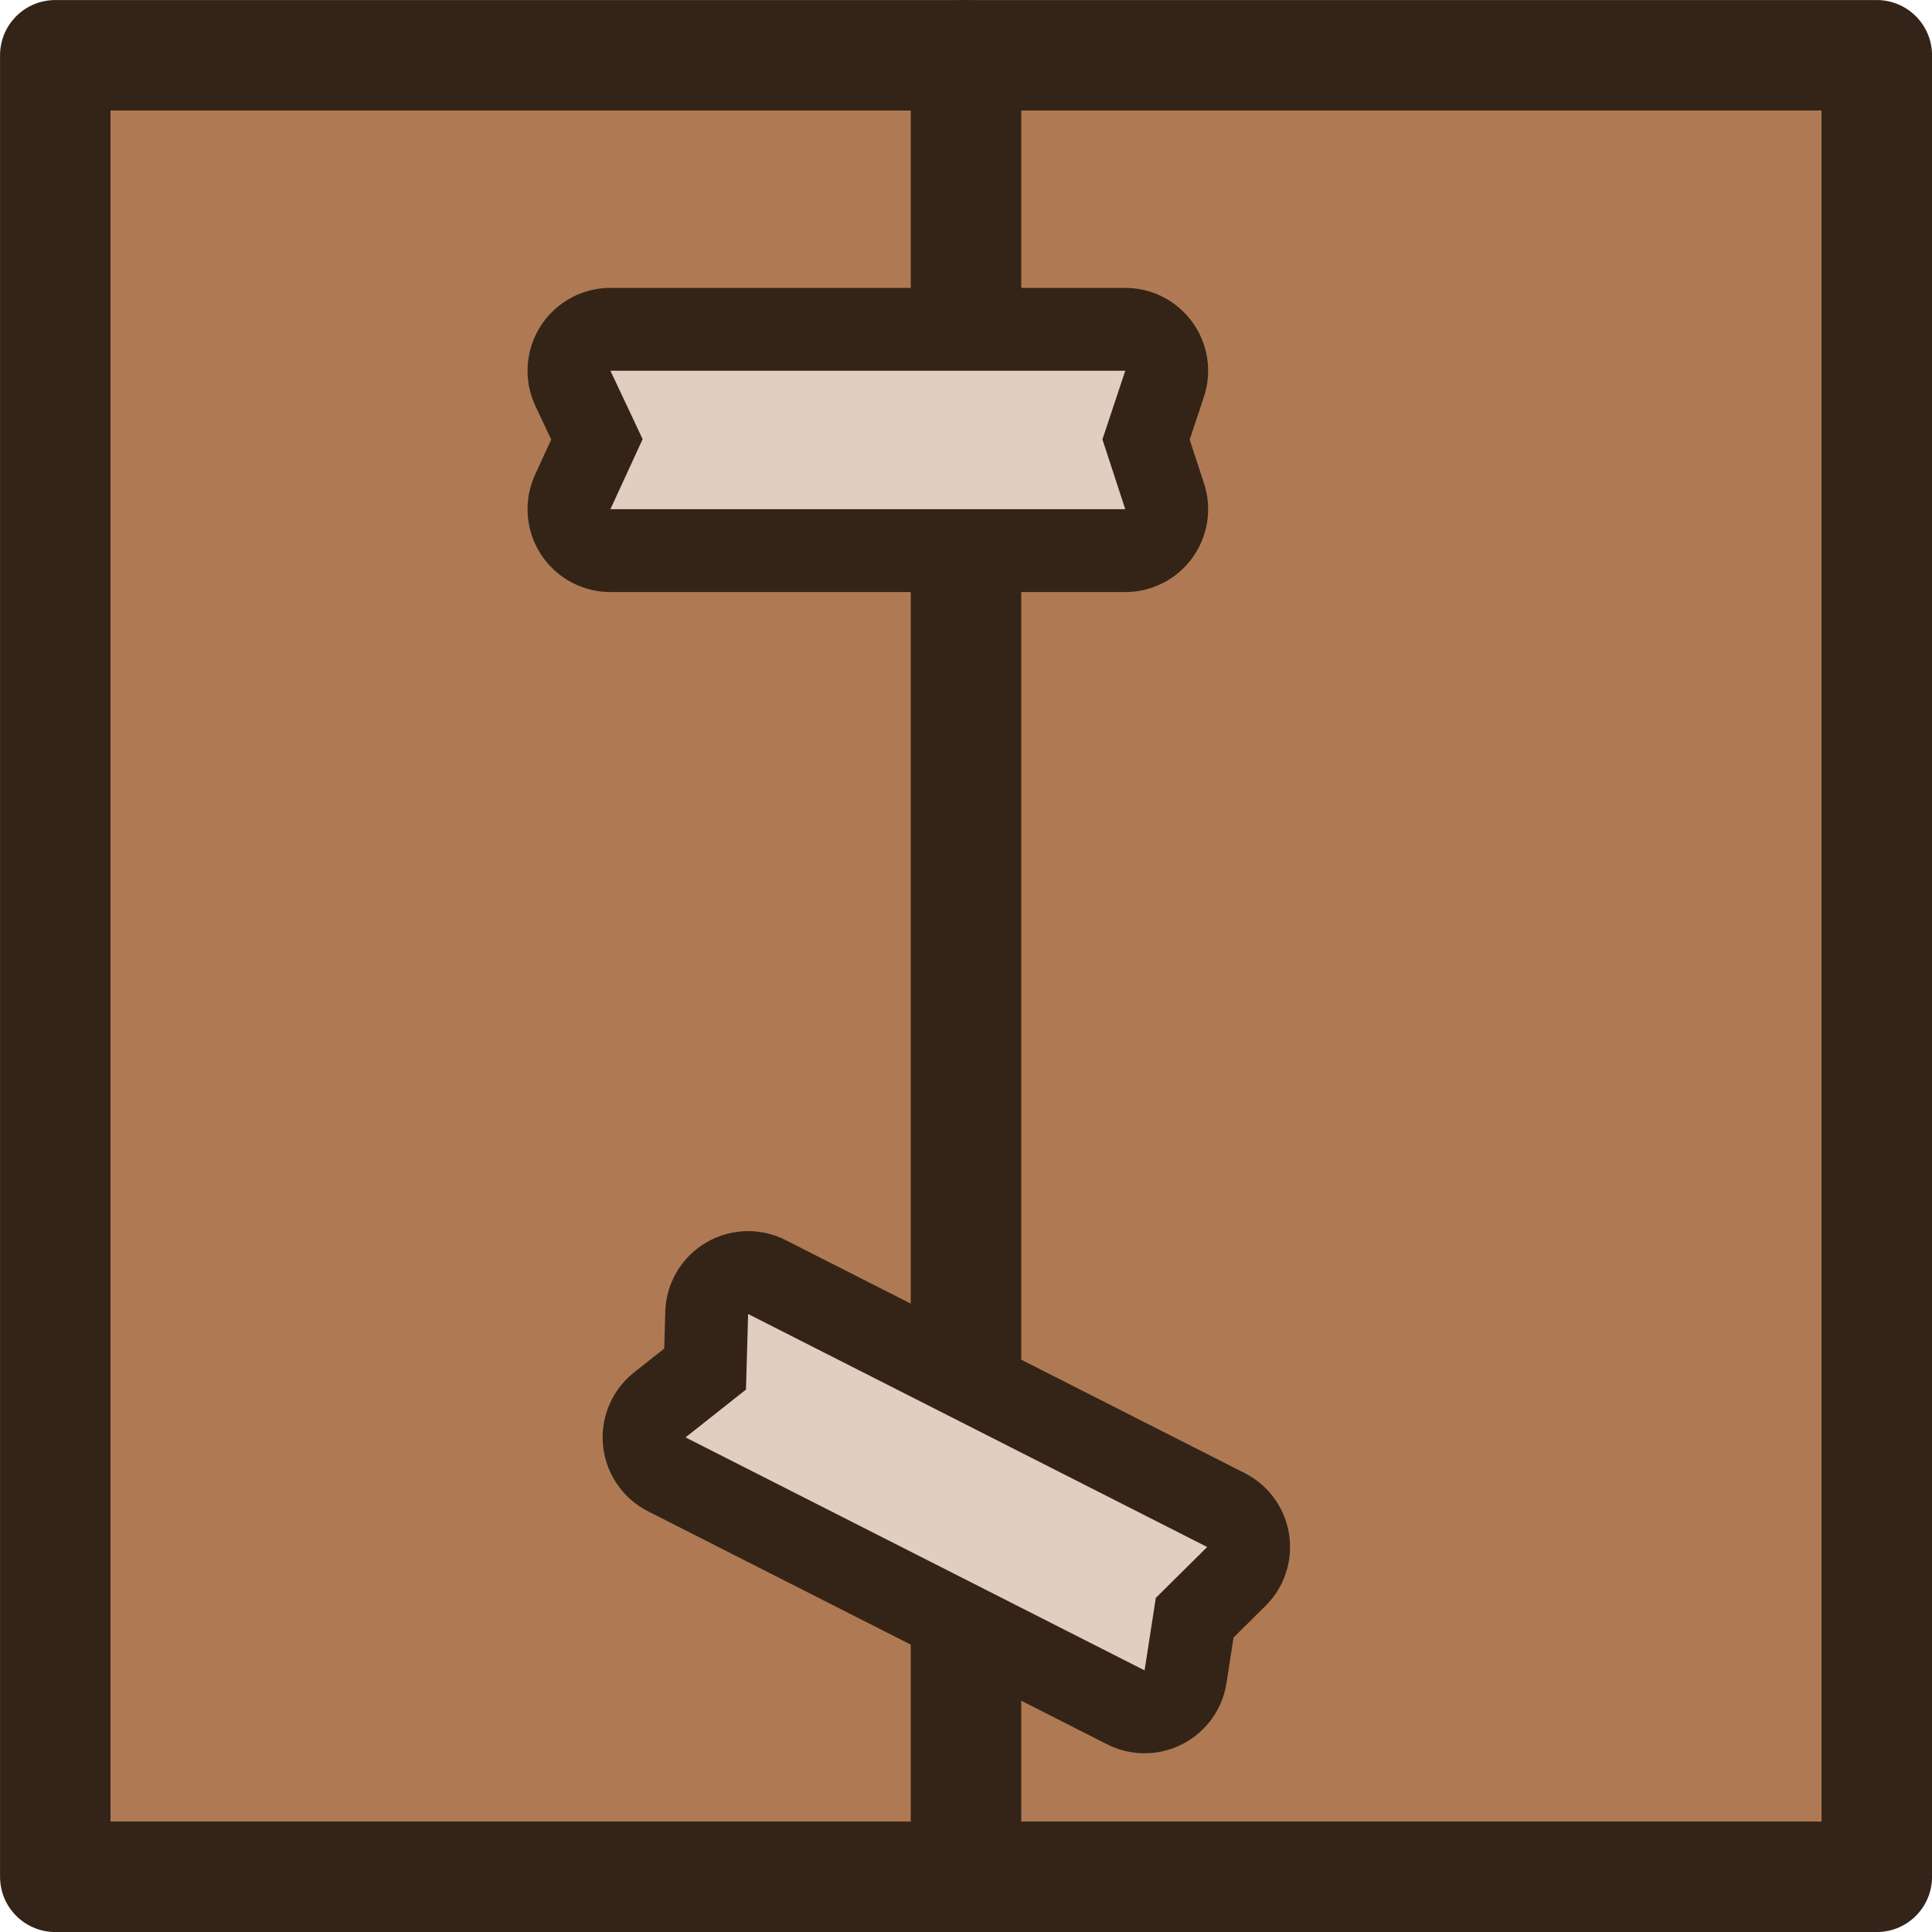
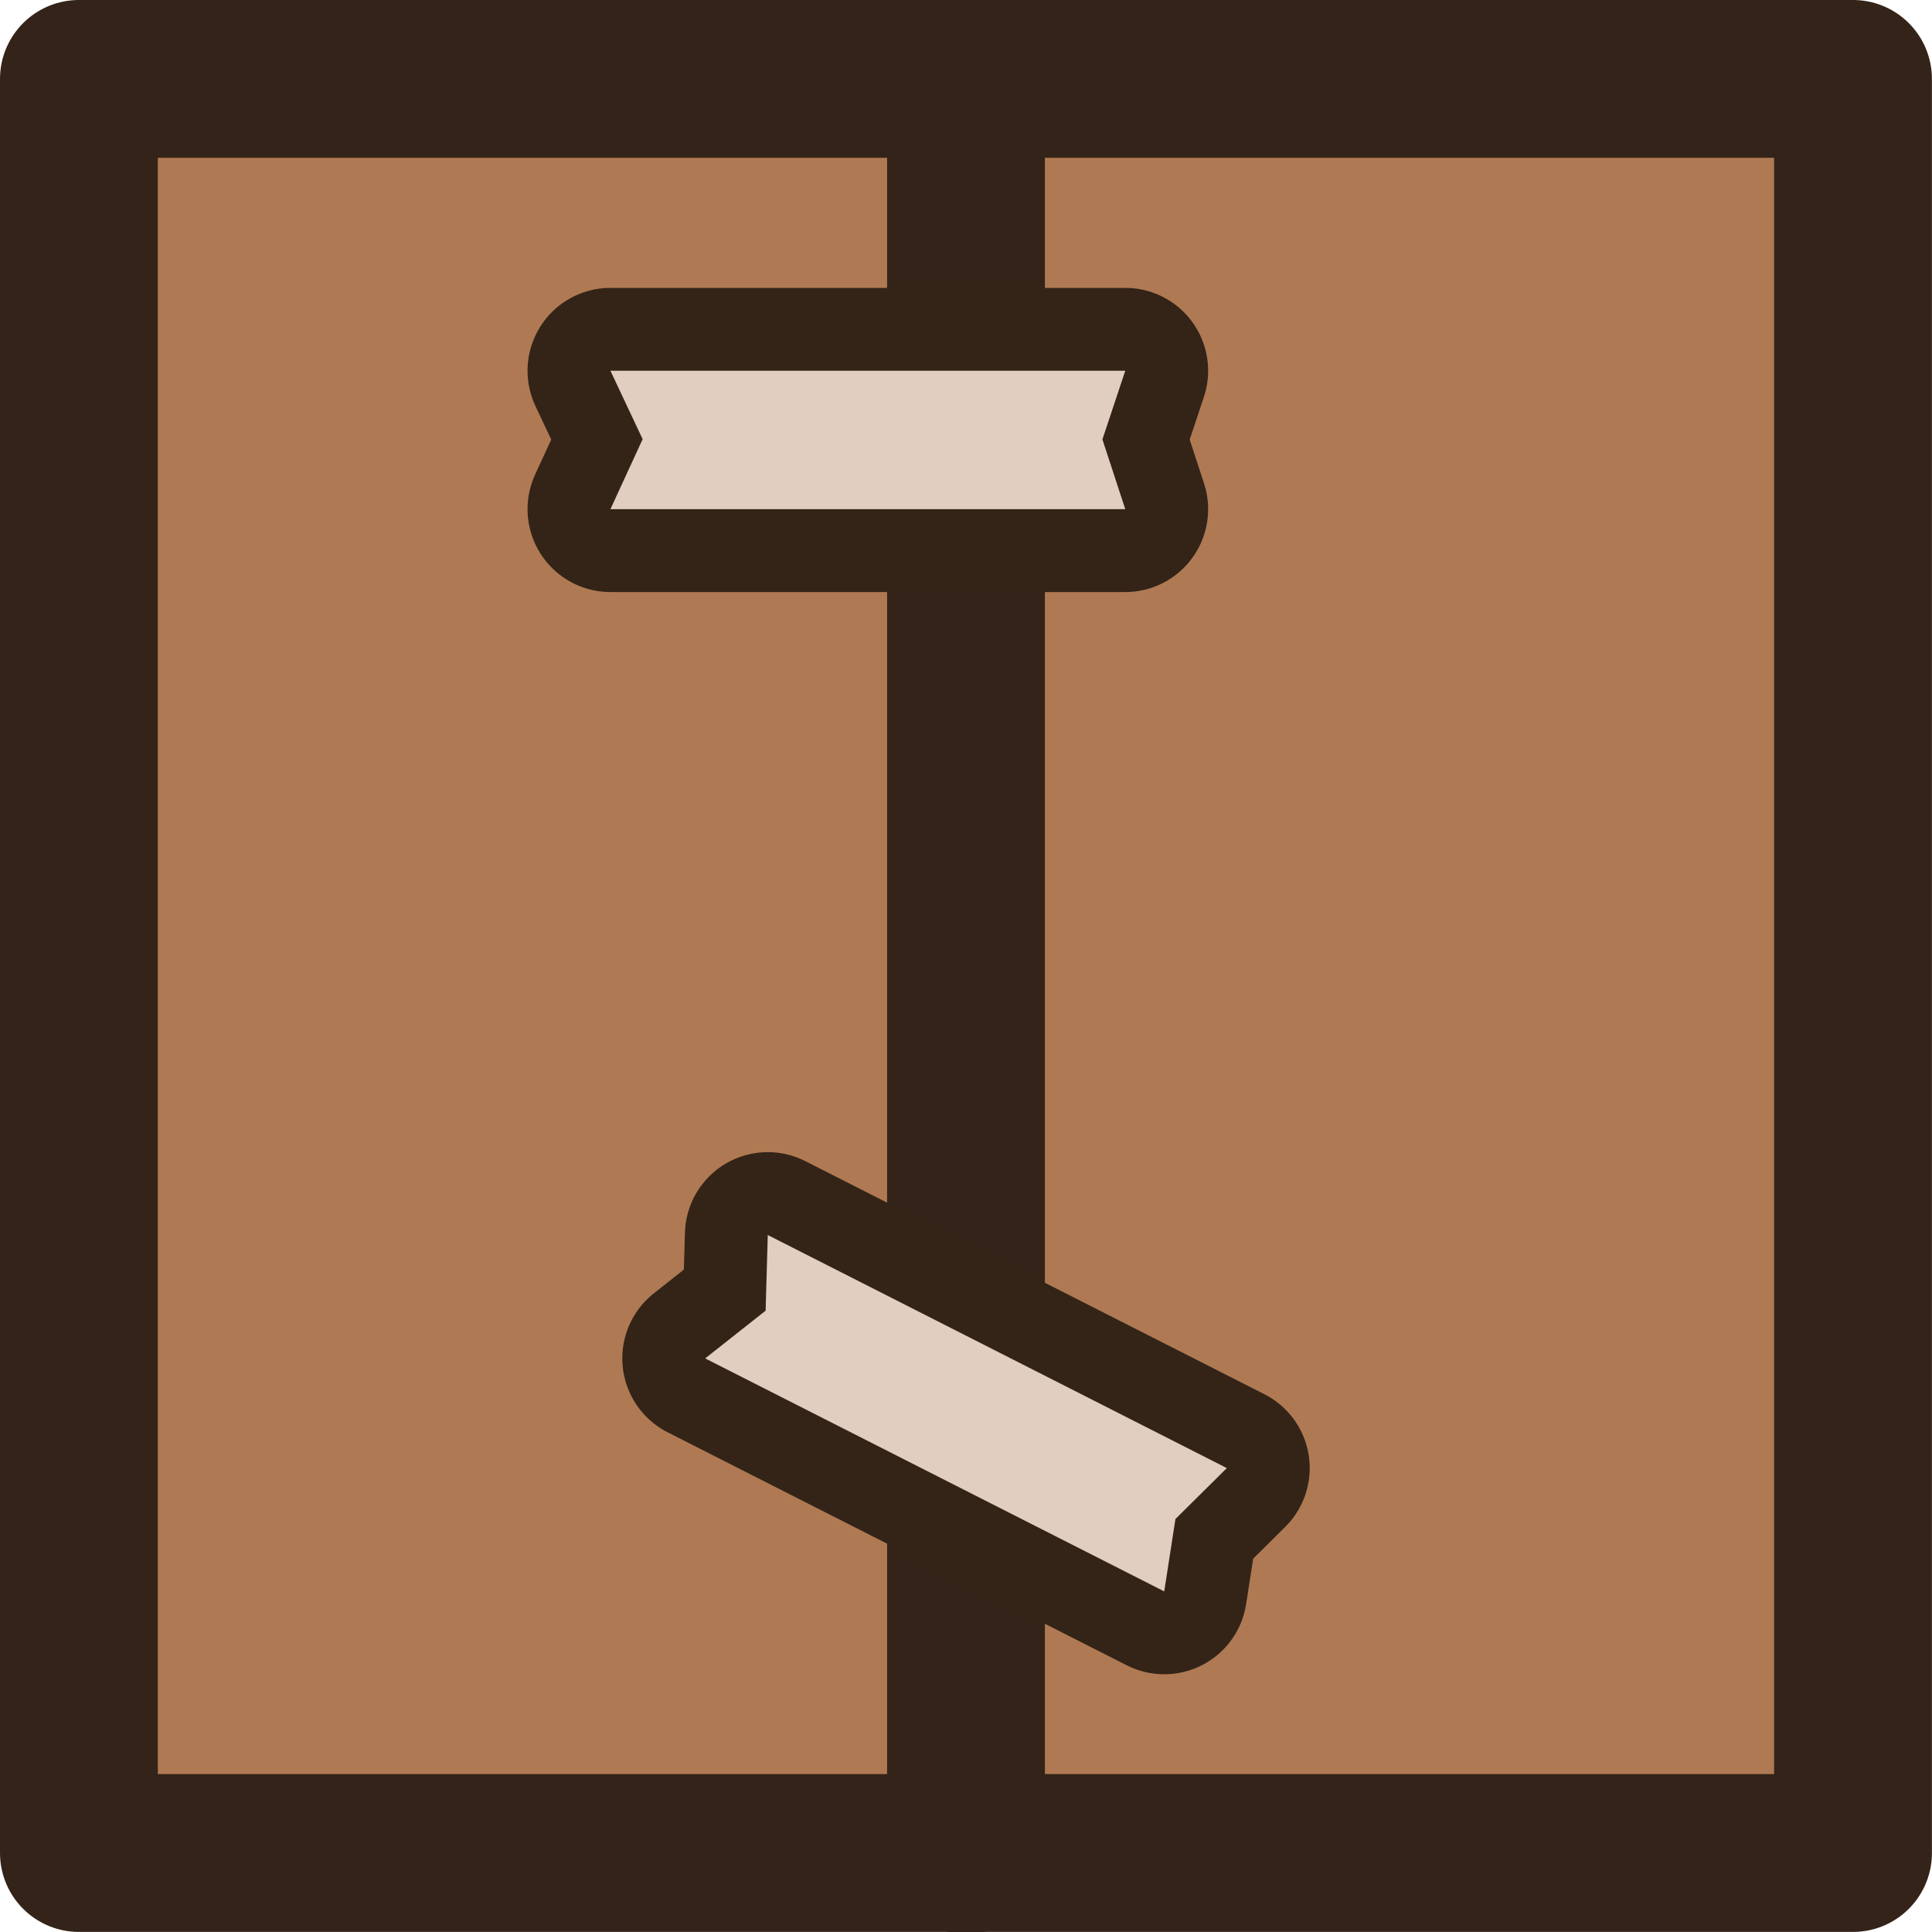
- <svg xmlns="http://www.w3.org/2000/svg" width="91.797" height="91.797" viewBox="0 0 24.288 24.288" version="1.1" id="svg1" xml:space="preserve">
-   <defs id="defs1" />
-   <g id="layer1">
-     <rect ry="0" rx="0" y="0.695" x="0.695" height="22.899" width="22.899" id="rect1527" style="fill:#af7a53;fill-opacity:1;fill-rule:nonzero;stroke:#342318;stroke-width:1.389;stroke-linecap:round;stroke-linejoin:round;stroke-miterlimit:4;stroke-dasharray:none;stroke-dashoffset:0;stroke-opacity:1;paint-order:normal" />
-     <path id="path1562-0-2" d="M 12.144,0.695 V 23.593" style="fill:none;stroke:#342318;stroke-width:1.389;stroke-linecap:round;stroke-linejoin:round;stroke-miterlimit:4;stroke-dasharray:none;stroke-opacity:1;paint-order:normal" />
-     <path id="rect1533" d="M 7.674,4.661 H 14.146 L 13.859,5.524 14.146,6.401 H 7.674 L 8.079,5.521 Z" style="fill:#e2cec0;fill-opacity:1;fill-rule:nonzero;stroke:#342418;stroke-width:2.084;stroke-linecap:round;stroke-linejoin:round;stroke-miterlimit:4;stroke-dasharray:none;stroke-dashoffset:0;stroke-opacity:1;paint-order:stroke fill markers" />
-     <path style="fill:#e2cec0;fill-opacity:1;fill-rule:nonzero;stroke:#342418;stroke-width:2.084;stroke-linecap:round;stroke-linejoin:round;stroke-miterlimit:4;stroke-dasharray:none;stroke-dashoffset:0;stroke-opacity:1;paint-order:stroke fill markers" d="m 9.405,16.519 5.771,2.929 -0.646,0.64 -0.141,0.911 -5.771,-2.929 0.76,-0.601 z" id="path1538" />
-   </g>
+ <svg xmlns="http://www.w3.org/2000/svg" width="91.797" height="91.797" viewBox="0 0 24.288 24.288" xml:space="preserve">
+   <rect ry="0" rx="0" y=".992" x=".992" height="22.303" width="22.303" style="fill:#af7a53;fill-opacity:1;fill-rule:nonzero;stroke:#342318;stroke-width:1.984;stroke-linecap:round;stroke-linejoin:round;stroke-miterlimit:4;stroke-dasharray:none;stroke-dashoffset:0;stroke-opacity:1;paint-order:normal" />
+   <path d="M12.144.968V23.32" style="fill:none;stroke:#342318;stroke-width:1.984;stroke-linecap:round;stroke-linejoin:round;stroke-miterlimit:4;stroke-dasharray:none;stroke-opacity:1;paint-order:normal" />
+   <path d="M7.674 4.661h6.472l-.287.863.287.877H7.674l.405-.88ZM9.652 15.526l5.771 2.93-.646.64-.141.91-5.771-2.929.76-.6z" style="fill:#e2cec0;fill-opacity:1;fill-rule:nonzero;stroke:#342418;stroke-width:2.084;stroke-linecap:round;stroke-linejoin:round;stroke-miterlimit:4;stroke-dasharray:none;stroke-dashoffset:0;stroke-opacity:1;paint-order:stroke fill markers" />
</svg>
